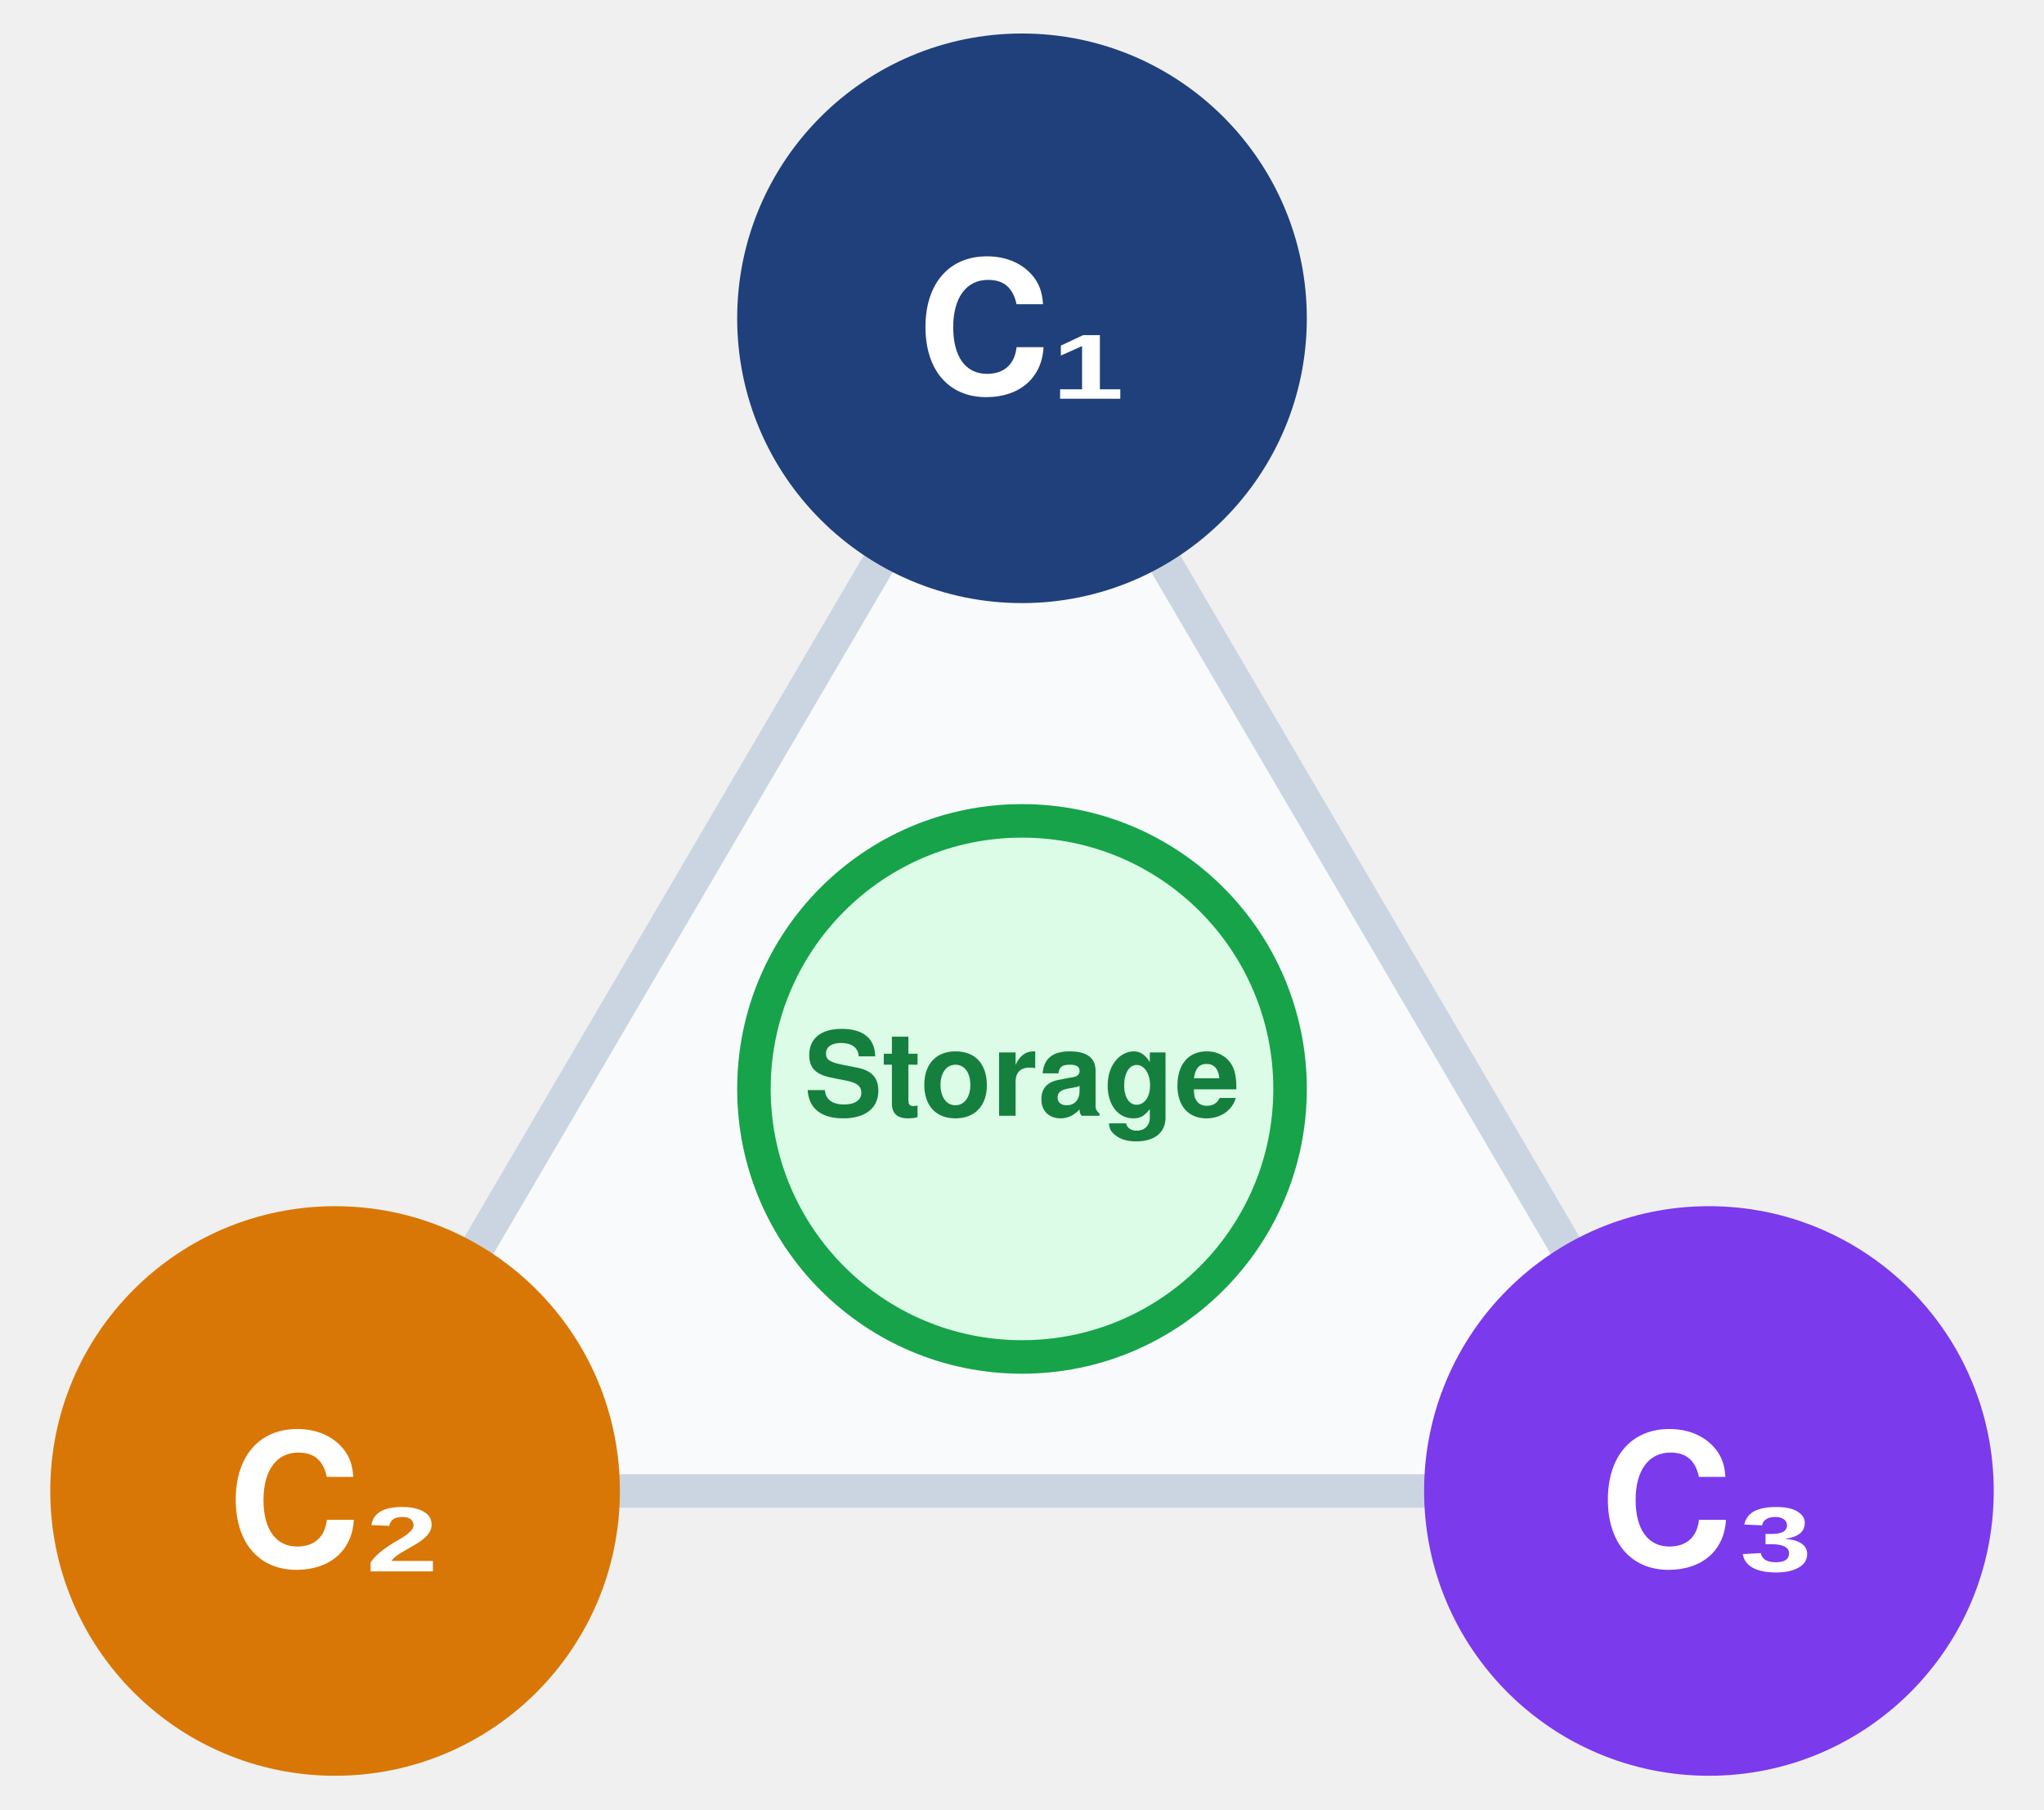
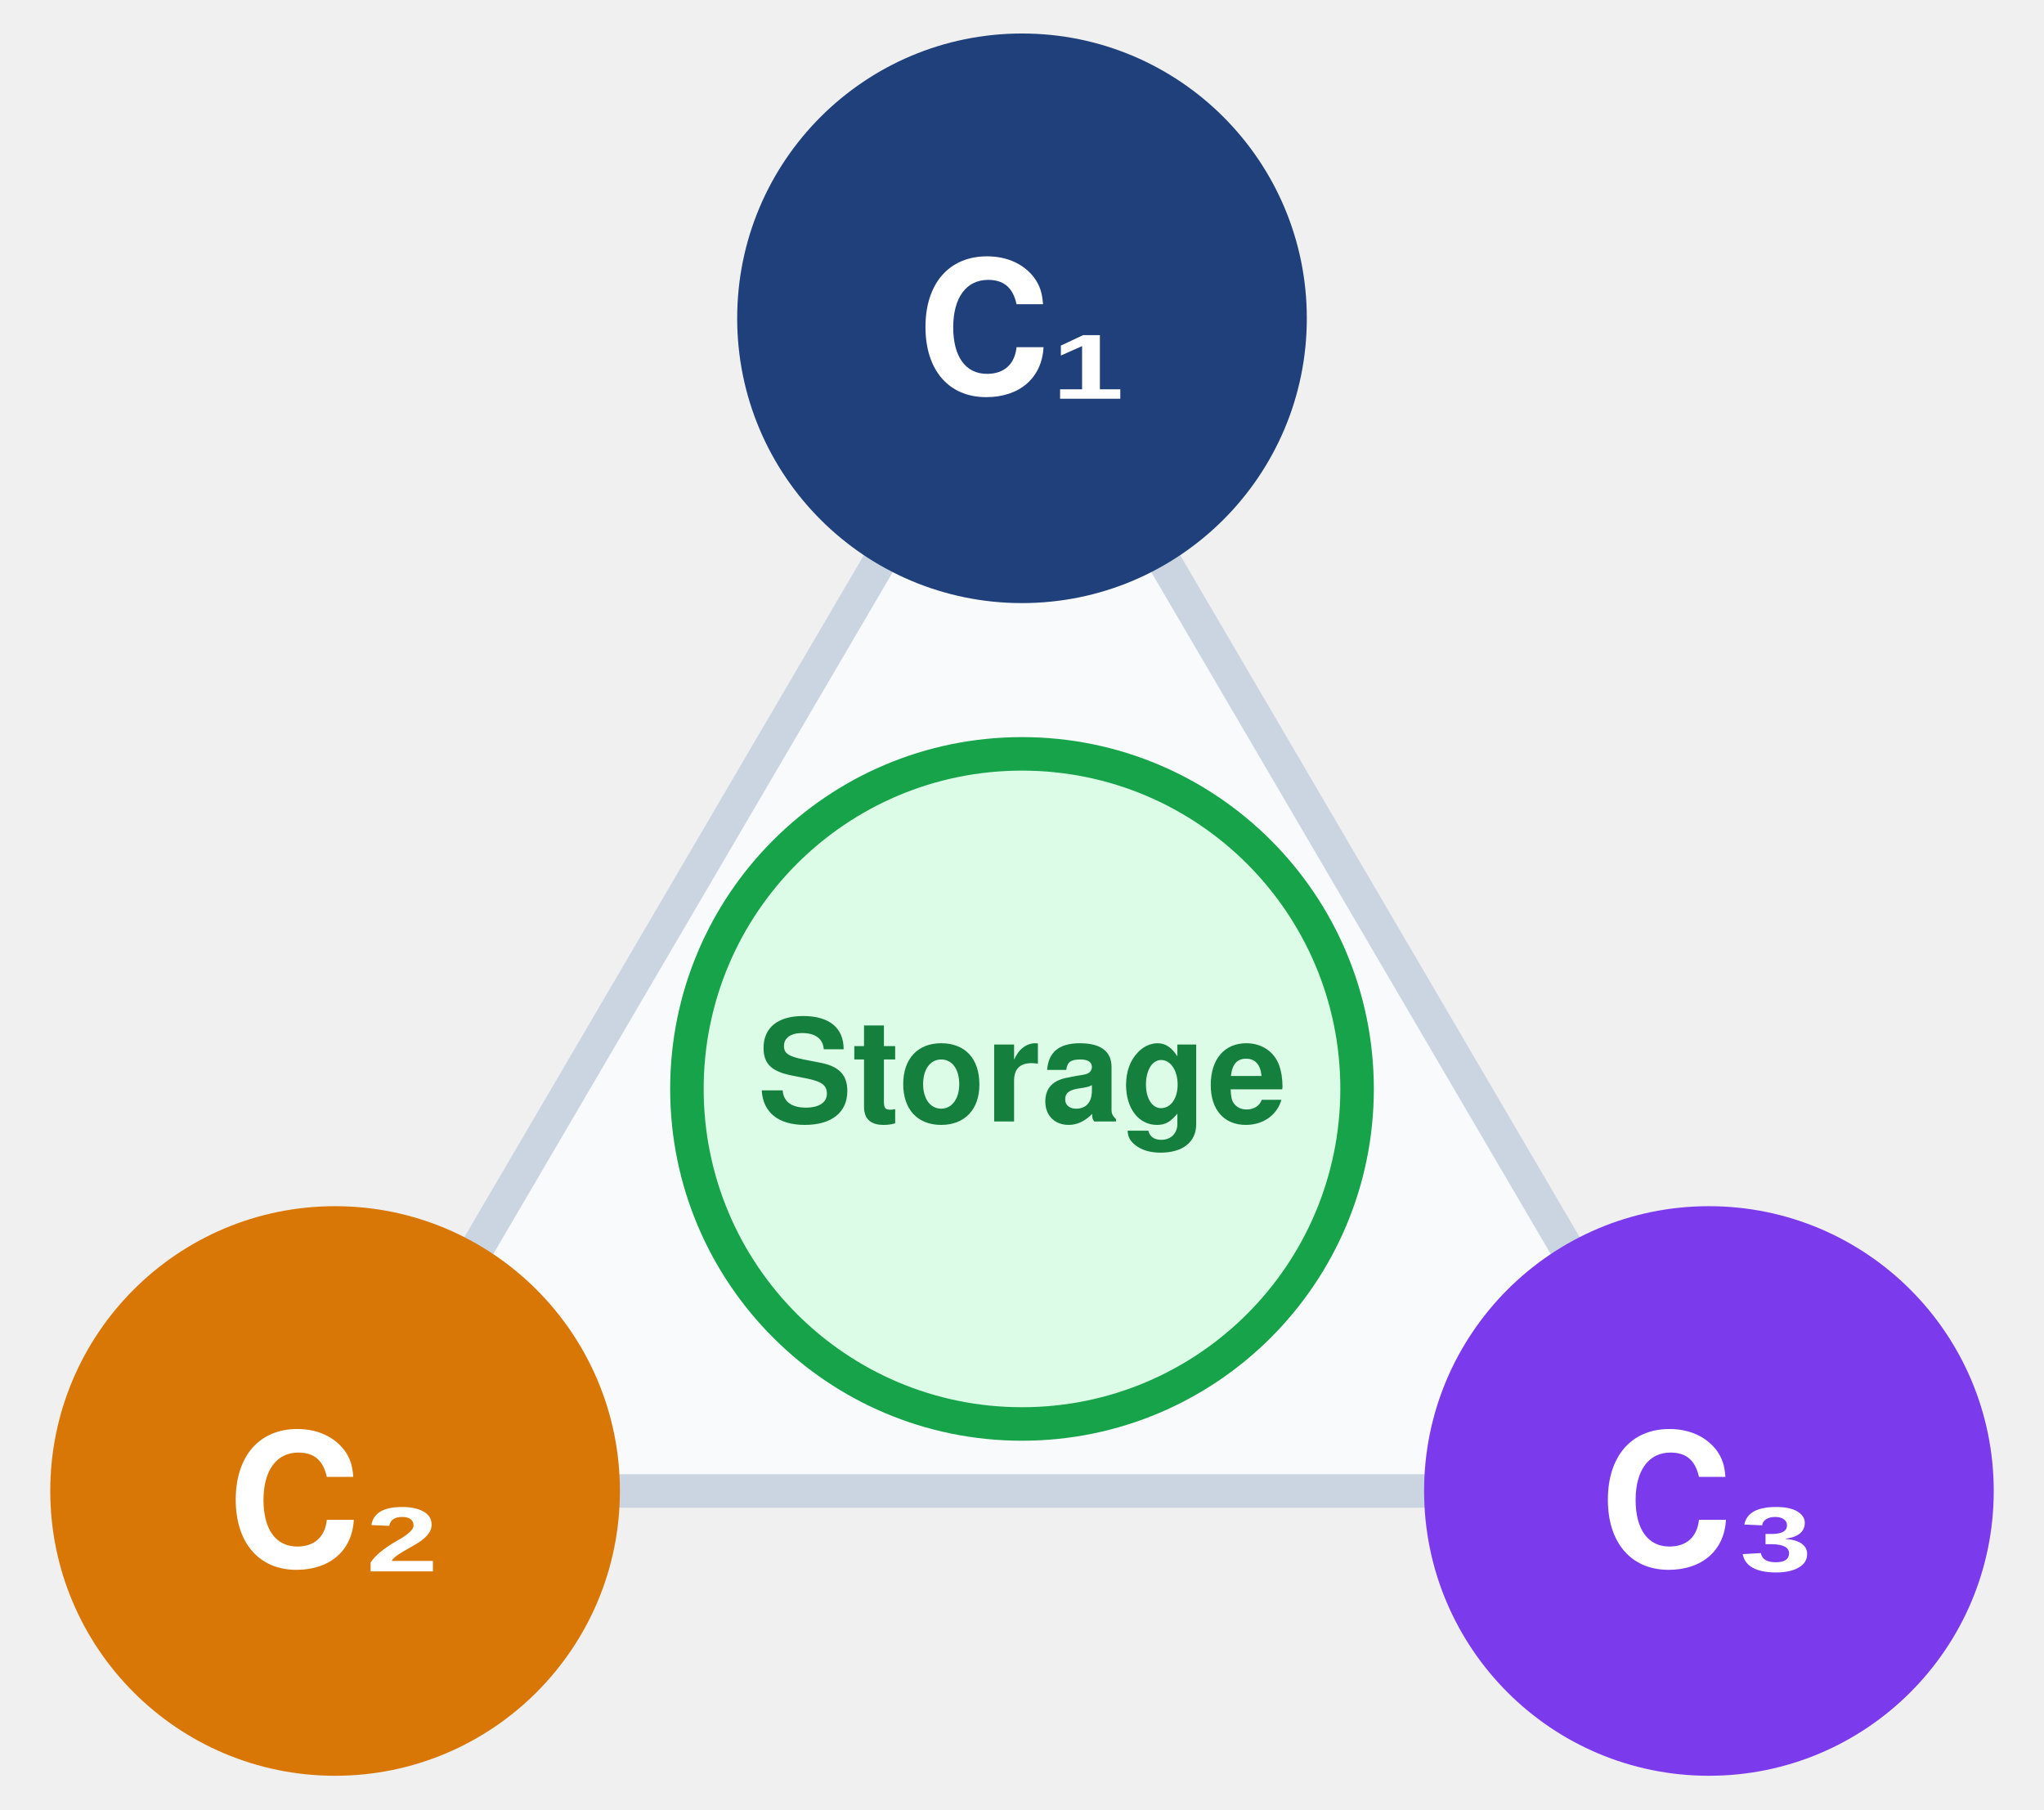
<svg xmlns="http://www.w3.org/2000/svg" viewBox="4 3 122 108" width="100%" height="100%" font-family="Helvetica Neue, Helvetica, Arial, sans-serif">
  <polygon points="65.0,22.0 24.0,92.0 106.0,92.0" fill="#f8fafc" stroke="none" />
  <line x1="65.0" y1="22.0" x2="24.0" y2="92.0" stroke="#cbd5e1" stroke-width="2" stroke-linecap="round" />
  <line x1="24.0" y1="92.0" x2="106.0" y2="92.0" stroke="#cbd5e1" stroke-width="2" stroke-linecap="round" />
  <line x1="106.0" y1="92.0" x2="65.0" y2="22.0" stroke="#cbd5e1" stroke-width="2" stroke-linecap="round" />
-   <circle cx="65.0" cy="68.0" r="16" fill="#dcfce7" stroke="#16a34a" stroke-width="2" />
-   <text x="65.0" y="68.0" fill="#15803d" font-size="7" font-weight="bold" text-anchor="middle" dominant-baseline="central">Storage</text>
+   <circle cx="65.0" cy="68.0" r="20" fill="#dcfce7" stroke="#16a34a" stroke-width="2" />
+   <text x="65.0" y="68.0" fill="#15803d" font-size="8.5" font-weight="bold" text-anchor="middle" dominant-baseline="central">Storage</text>
  <circle cx="65.0" cy="22.0" r="16" fill="#1F407A" stroke="#1F407A" stroke-width="2" />
  <text x="65.0" y="22.0" fill="#ffffff" font-size="11" font-weight="bold" text-anchor="middle" dominant-baseline="central">C₁</text>
  <circle cx="24.0" cy="92.0" r="16" fill="#d97706" stroke="#d97706" stroke-width="2" />
  <text x="24.0" y="92.0" fill="#ffffff" font-size="11" font-weight="bold" text-anchor="middle" dominant-baseline="central">C₂</text>
  <circle cx="106.0" cy="92.0" r="16" fill="#7c3aed" stroke="#7c3aed" stroke-width="2" />
  <text x="106.0" y="92.0" fill="#ffffff" font-size="11" font-weight="bold" text-anchor="middle" dominant-baseline="central">C₃</text>
</svg>
